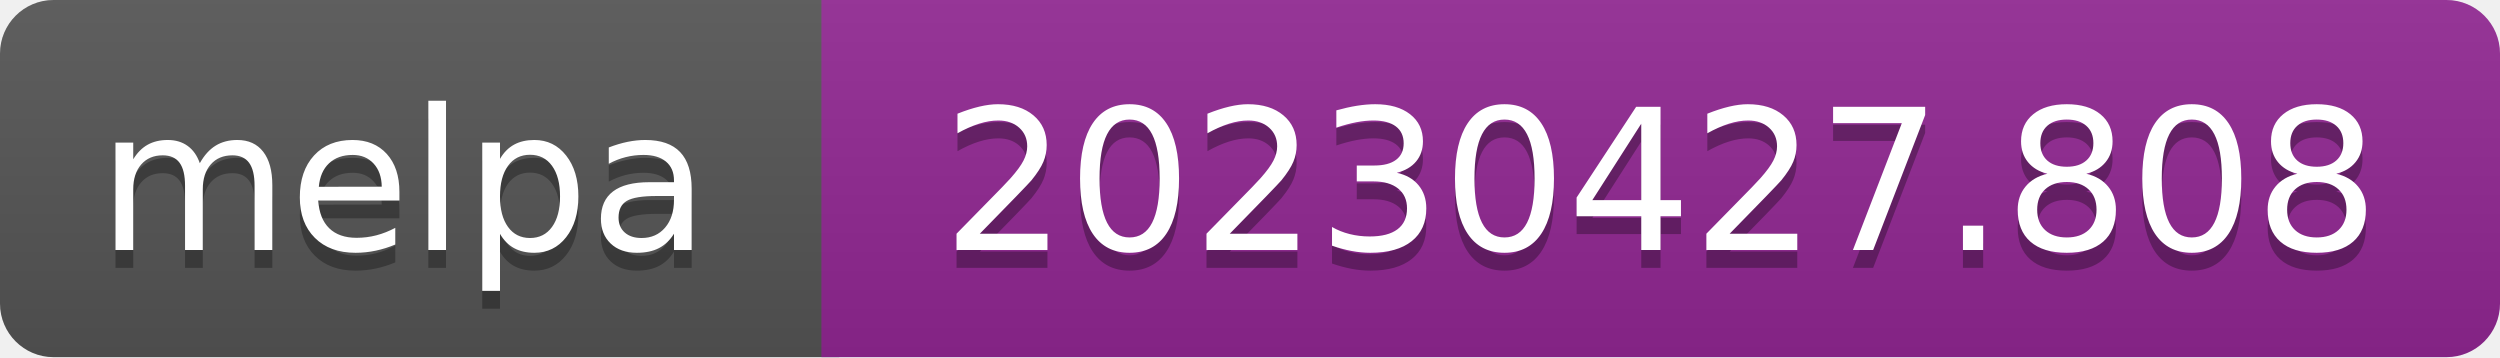
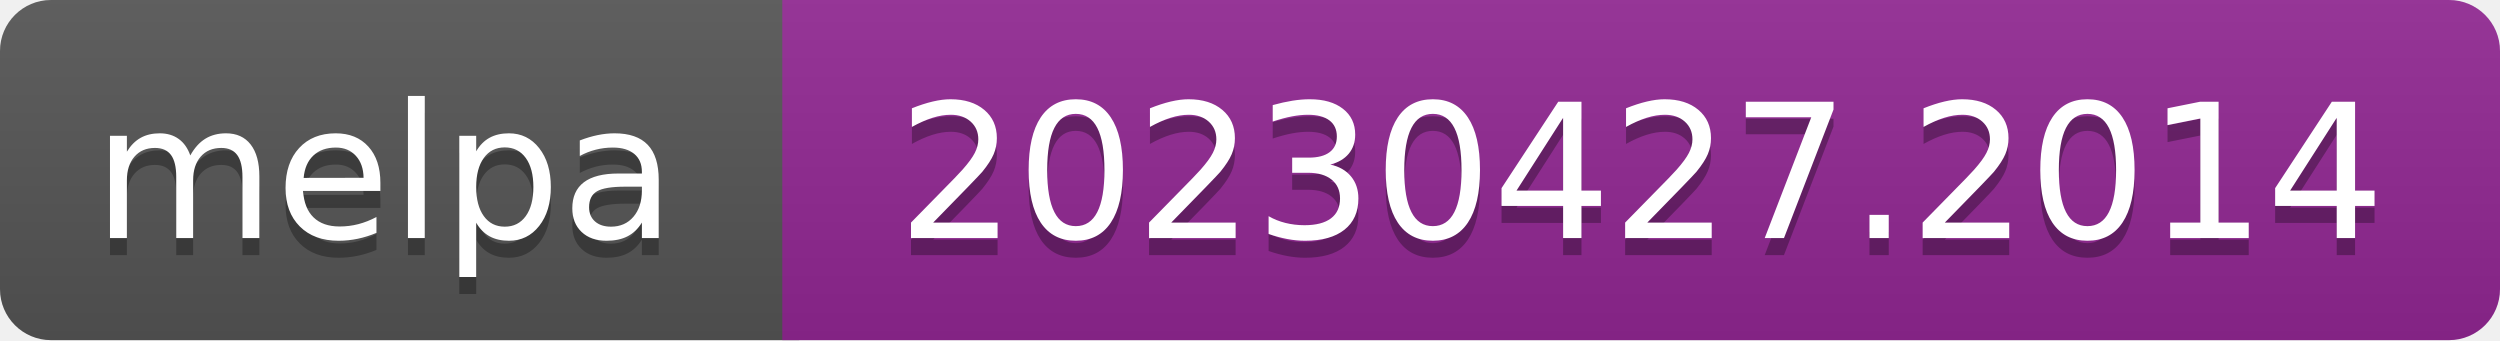
- <svg xmlns="http://www.w3.org/2000/svg" width="140" height="20" role="img" aria-label="melpa: 20230427.808">
+ <svg xmlns="http://www.w3.org/2000/svg" width="147" height="20" role="img" aria-label="melpa: 20230427.2014">
  <linearGradient id="s" x2="0" y2="100%">
    <stop offset="0" stop-color="#bbb" stop-opacity=".1" />
    <stop offset="1" stop-opacity=".1" />
  </linearGradient>
  <clipPath id="r">
-     <rect width="140" height="20" rx="3" fill="#fff" />
+     <rect width="147" height="20" rx="3" fill="#fff" />
  </clipPath>
  <g clip-path="url(#r)">
    <rect width="47" height="20" fill="#555" />
-     <rect x="46" width="140" height="20" fill="#922793" />
-     <rect width="140" height="20" fill="url(#s)" />
+     <rect x="46" width="147" height="20" fill="#922793" />
+     <rect width="147" height="20" fill="url(#s)" />
  </g>
  <g fill="#fff" text-anchor="middle" font-family="Verdana,Geneva,DejaVu Sans,sans-serif" font-size="110" text-rendering="geometricPrecision">
    <text aria-hidden="true" x="226" y="150" fill="#010101" fill-opacity=".3" transform="scale(.1)" textLength="343">melpa</text>
    <text x="226" y="140" transform="scale(.1)" fill="#fff" textLength="343">melpa</text>
-     <text aria-hidden="true" x="930" y="150" fill="#010101" fill-opacity=".3" transform="scale(.1)" textLength="805">20230427.808</text>
-     <text x="930" y="140" transform="scale(.1)" fill="#fff" textLength="805">20230427.808</text>
+     <text aria-hidden="true" x="965" y="150" fill="#010101" fill-opacity=".3" transform="scale(.1)" textLength="875">20230427.2014</text>
+     <text x="965" y="140" transform="scale(.1)" fill="#fff" textLength="875">20230427.2014</text>
  </g>
</svg>
